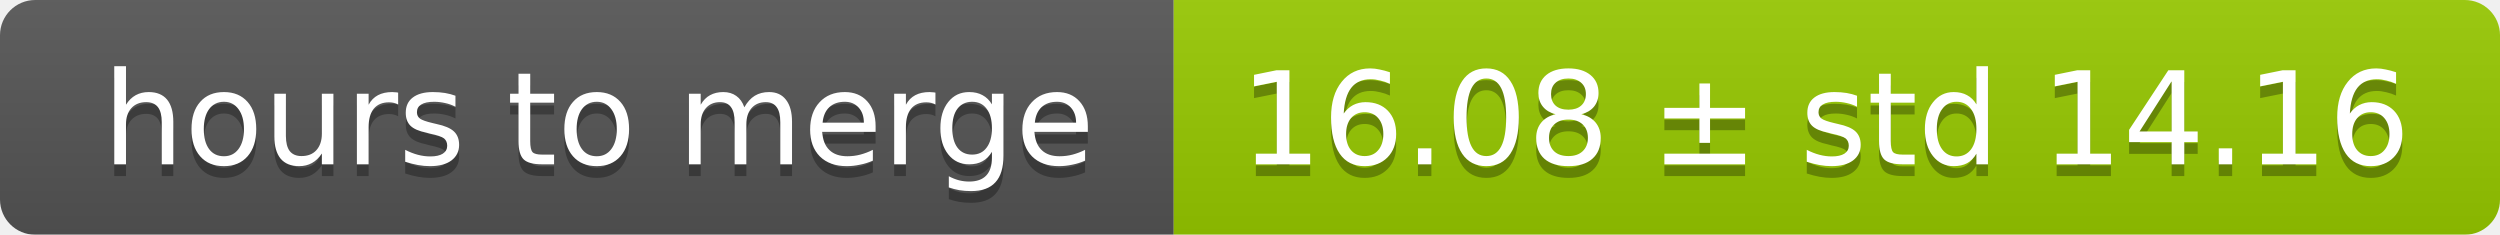
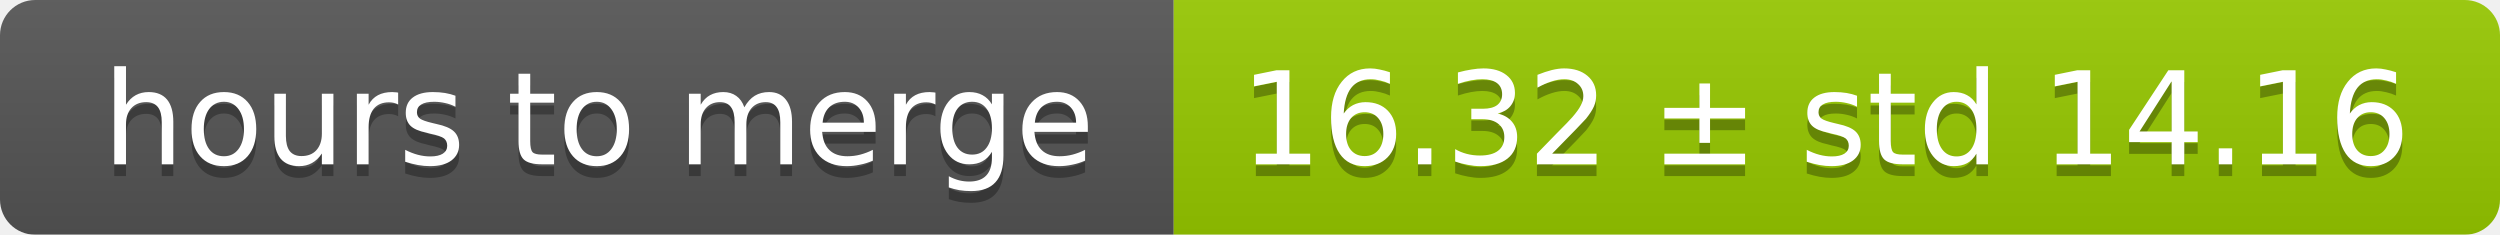
<svg xmlns="http://www.w3.org/2000/svg" width="213" height="20">
  <linearGradient id="smooth" x2="0" y2="100%">
    <stop offset="0" stop-color="#bbb" stop-opacity=".1" />
    <stop offset="1" stop-opacity=".1" />
  </linearGradient>
  <mask id="round">
    <rect width="213" height="20" rx="3" fill="#fff" />
  </mask>
  <g mask="url(#round)">
    <rect width="100" height="20" fill="#555" />
    <rect x="100" width="113" height="20" fill="#97ca00" />
    <rect width="213" height="20" fill="url(#smooth)" />
  </g>
  <g fill="#fff" text-anchor="middle" font-family="DejaVu Sans,Verdana,Geneva,sans-serif" font-size="11">
    <text x="51" y="15" fill="#010101" fill-opacity=".3">hours to merge</text>
    <text x="51" y="14">hours to merge</text>
-     <text x="155.5" y="15" fill="#010101" fill-opacity=".3">16.08 ± std 14.16</text>
-     <text x="155.5" y="14">16.08 ± std 14.16</text>
+     <text x="155.5" y="15" fill="#010101" fill-opacity=".3">16.32 ± std 14.16</text>
+     <text x="155.5" y="14">16.32 ± std 14.16</text>
  </g>
</svg>
